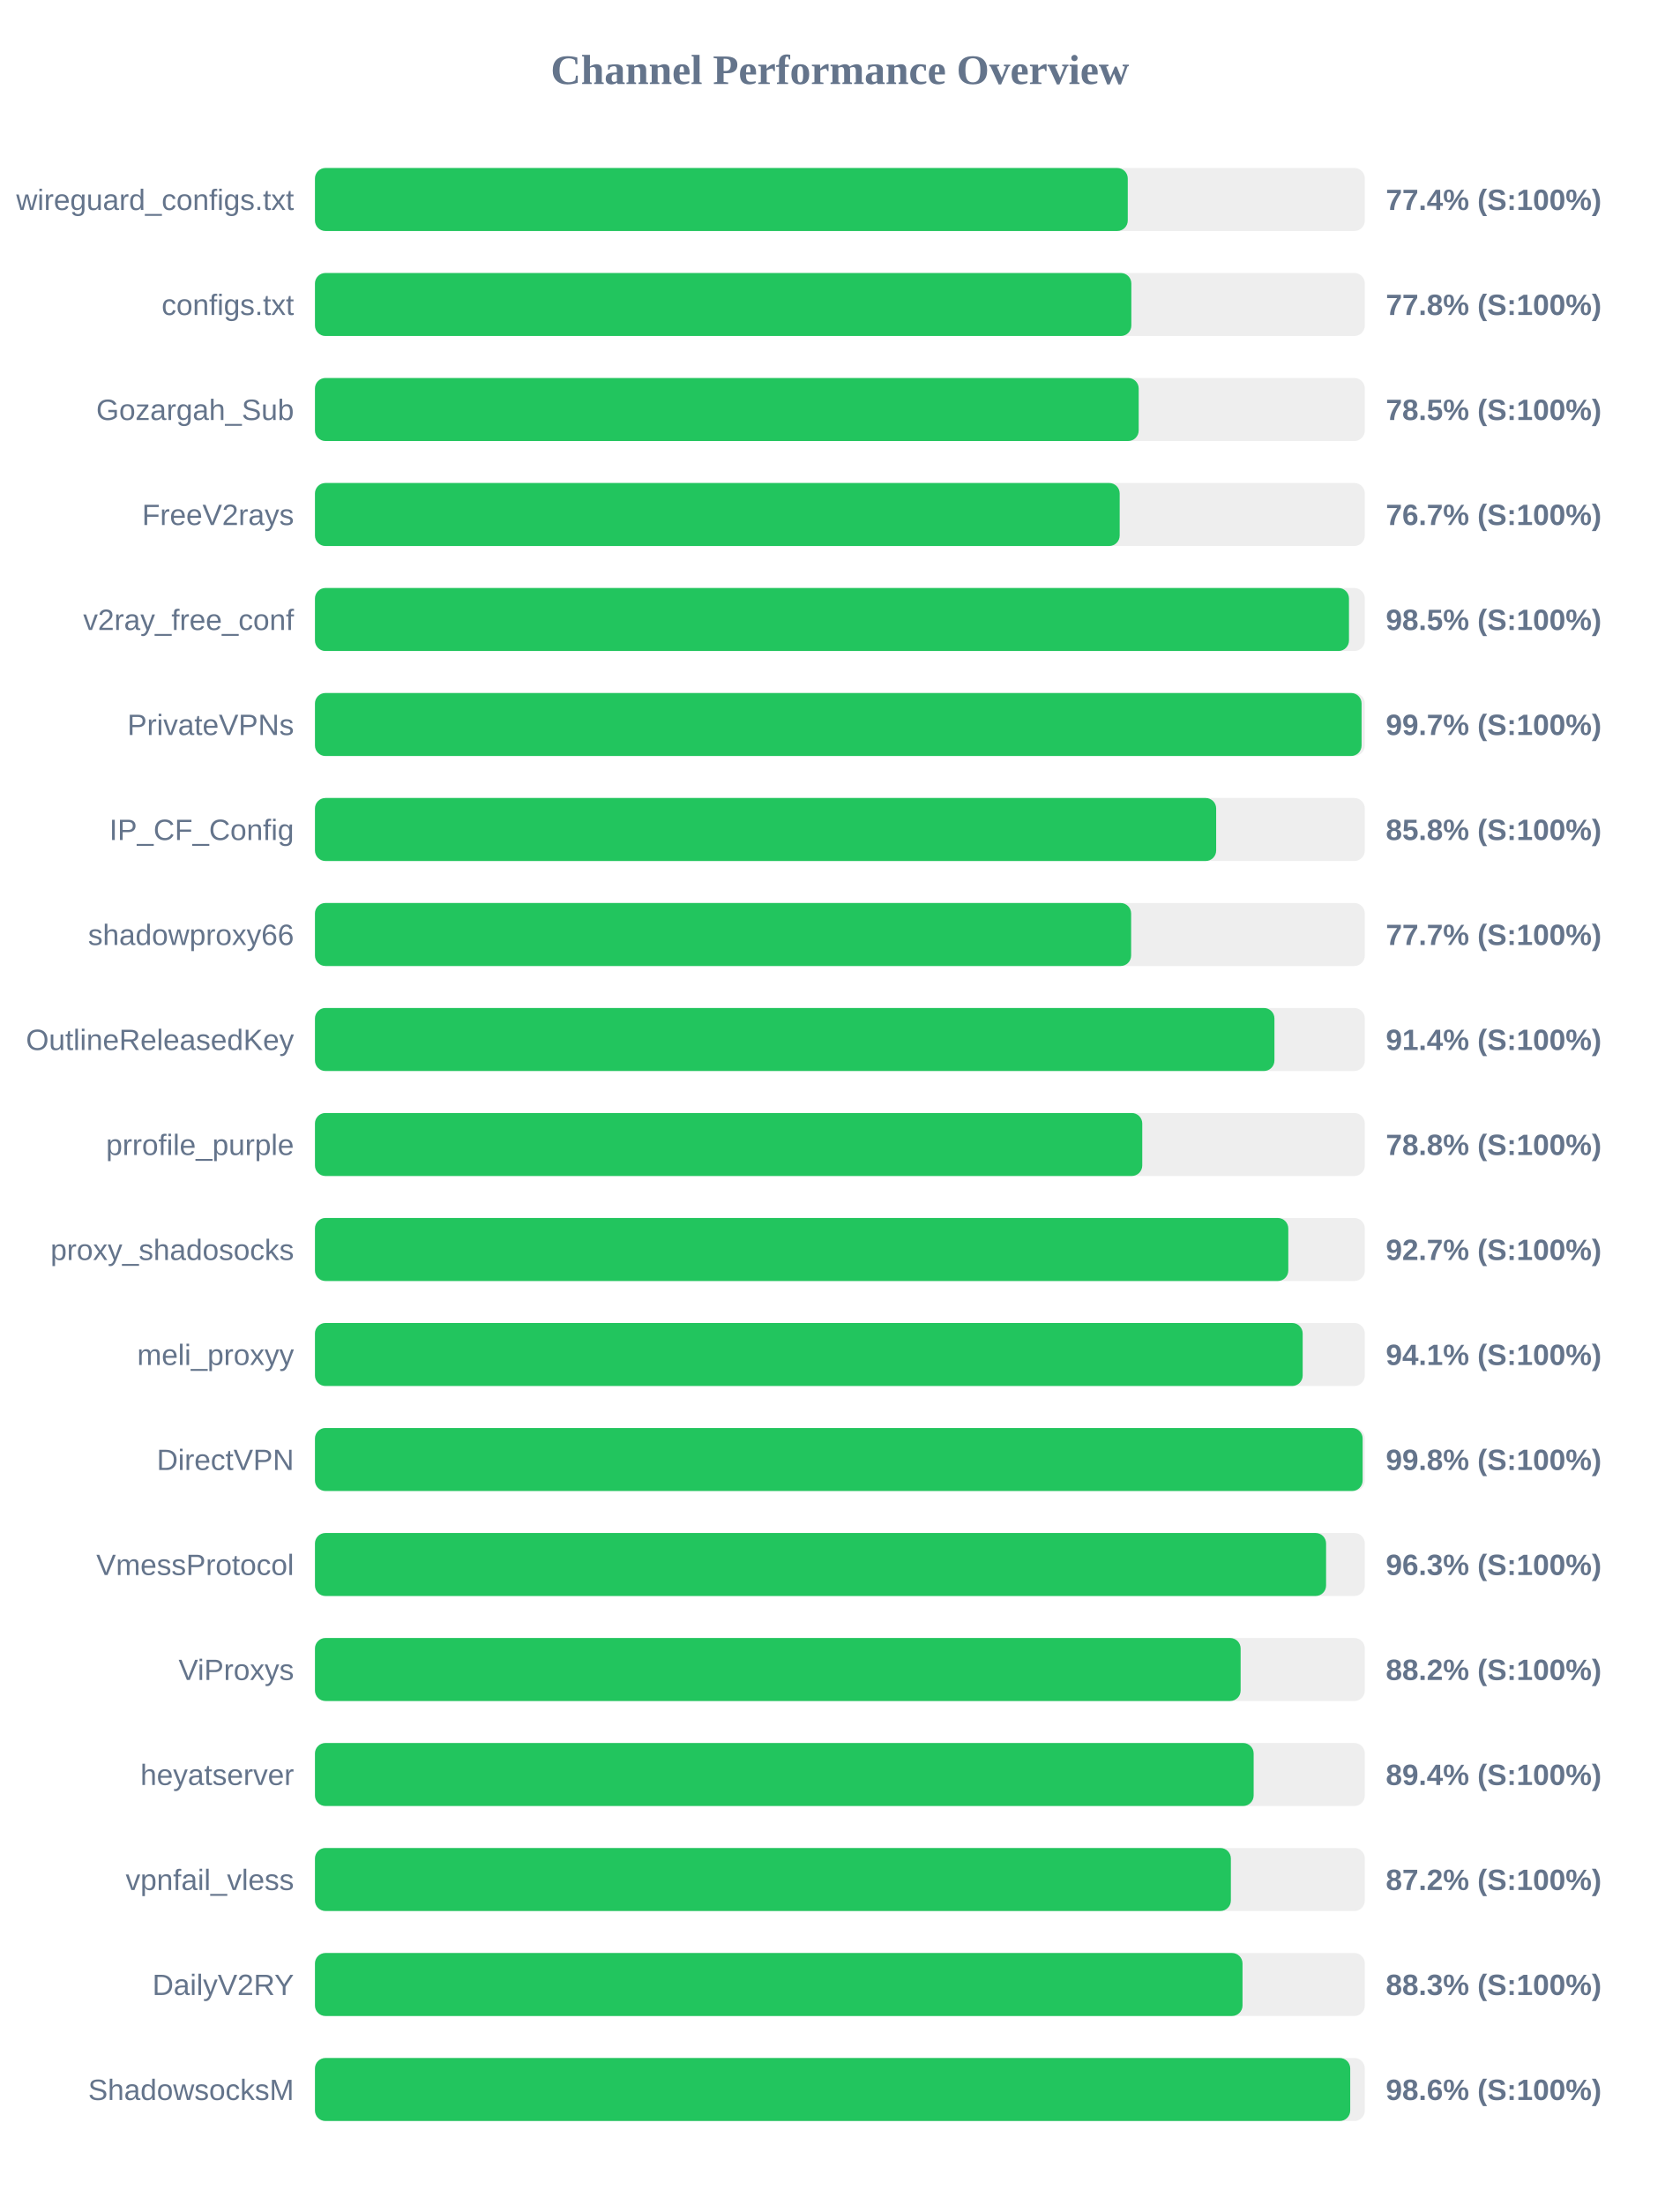
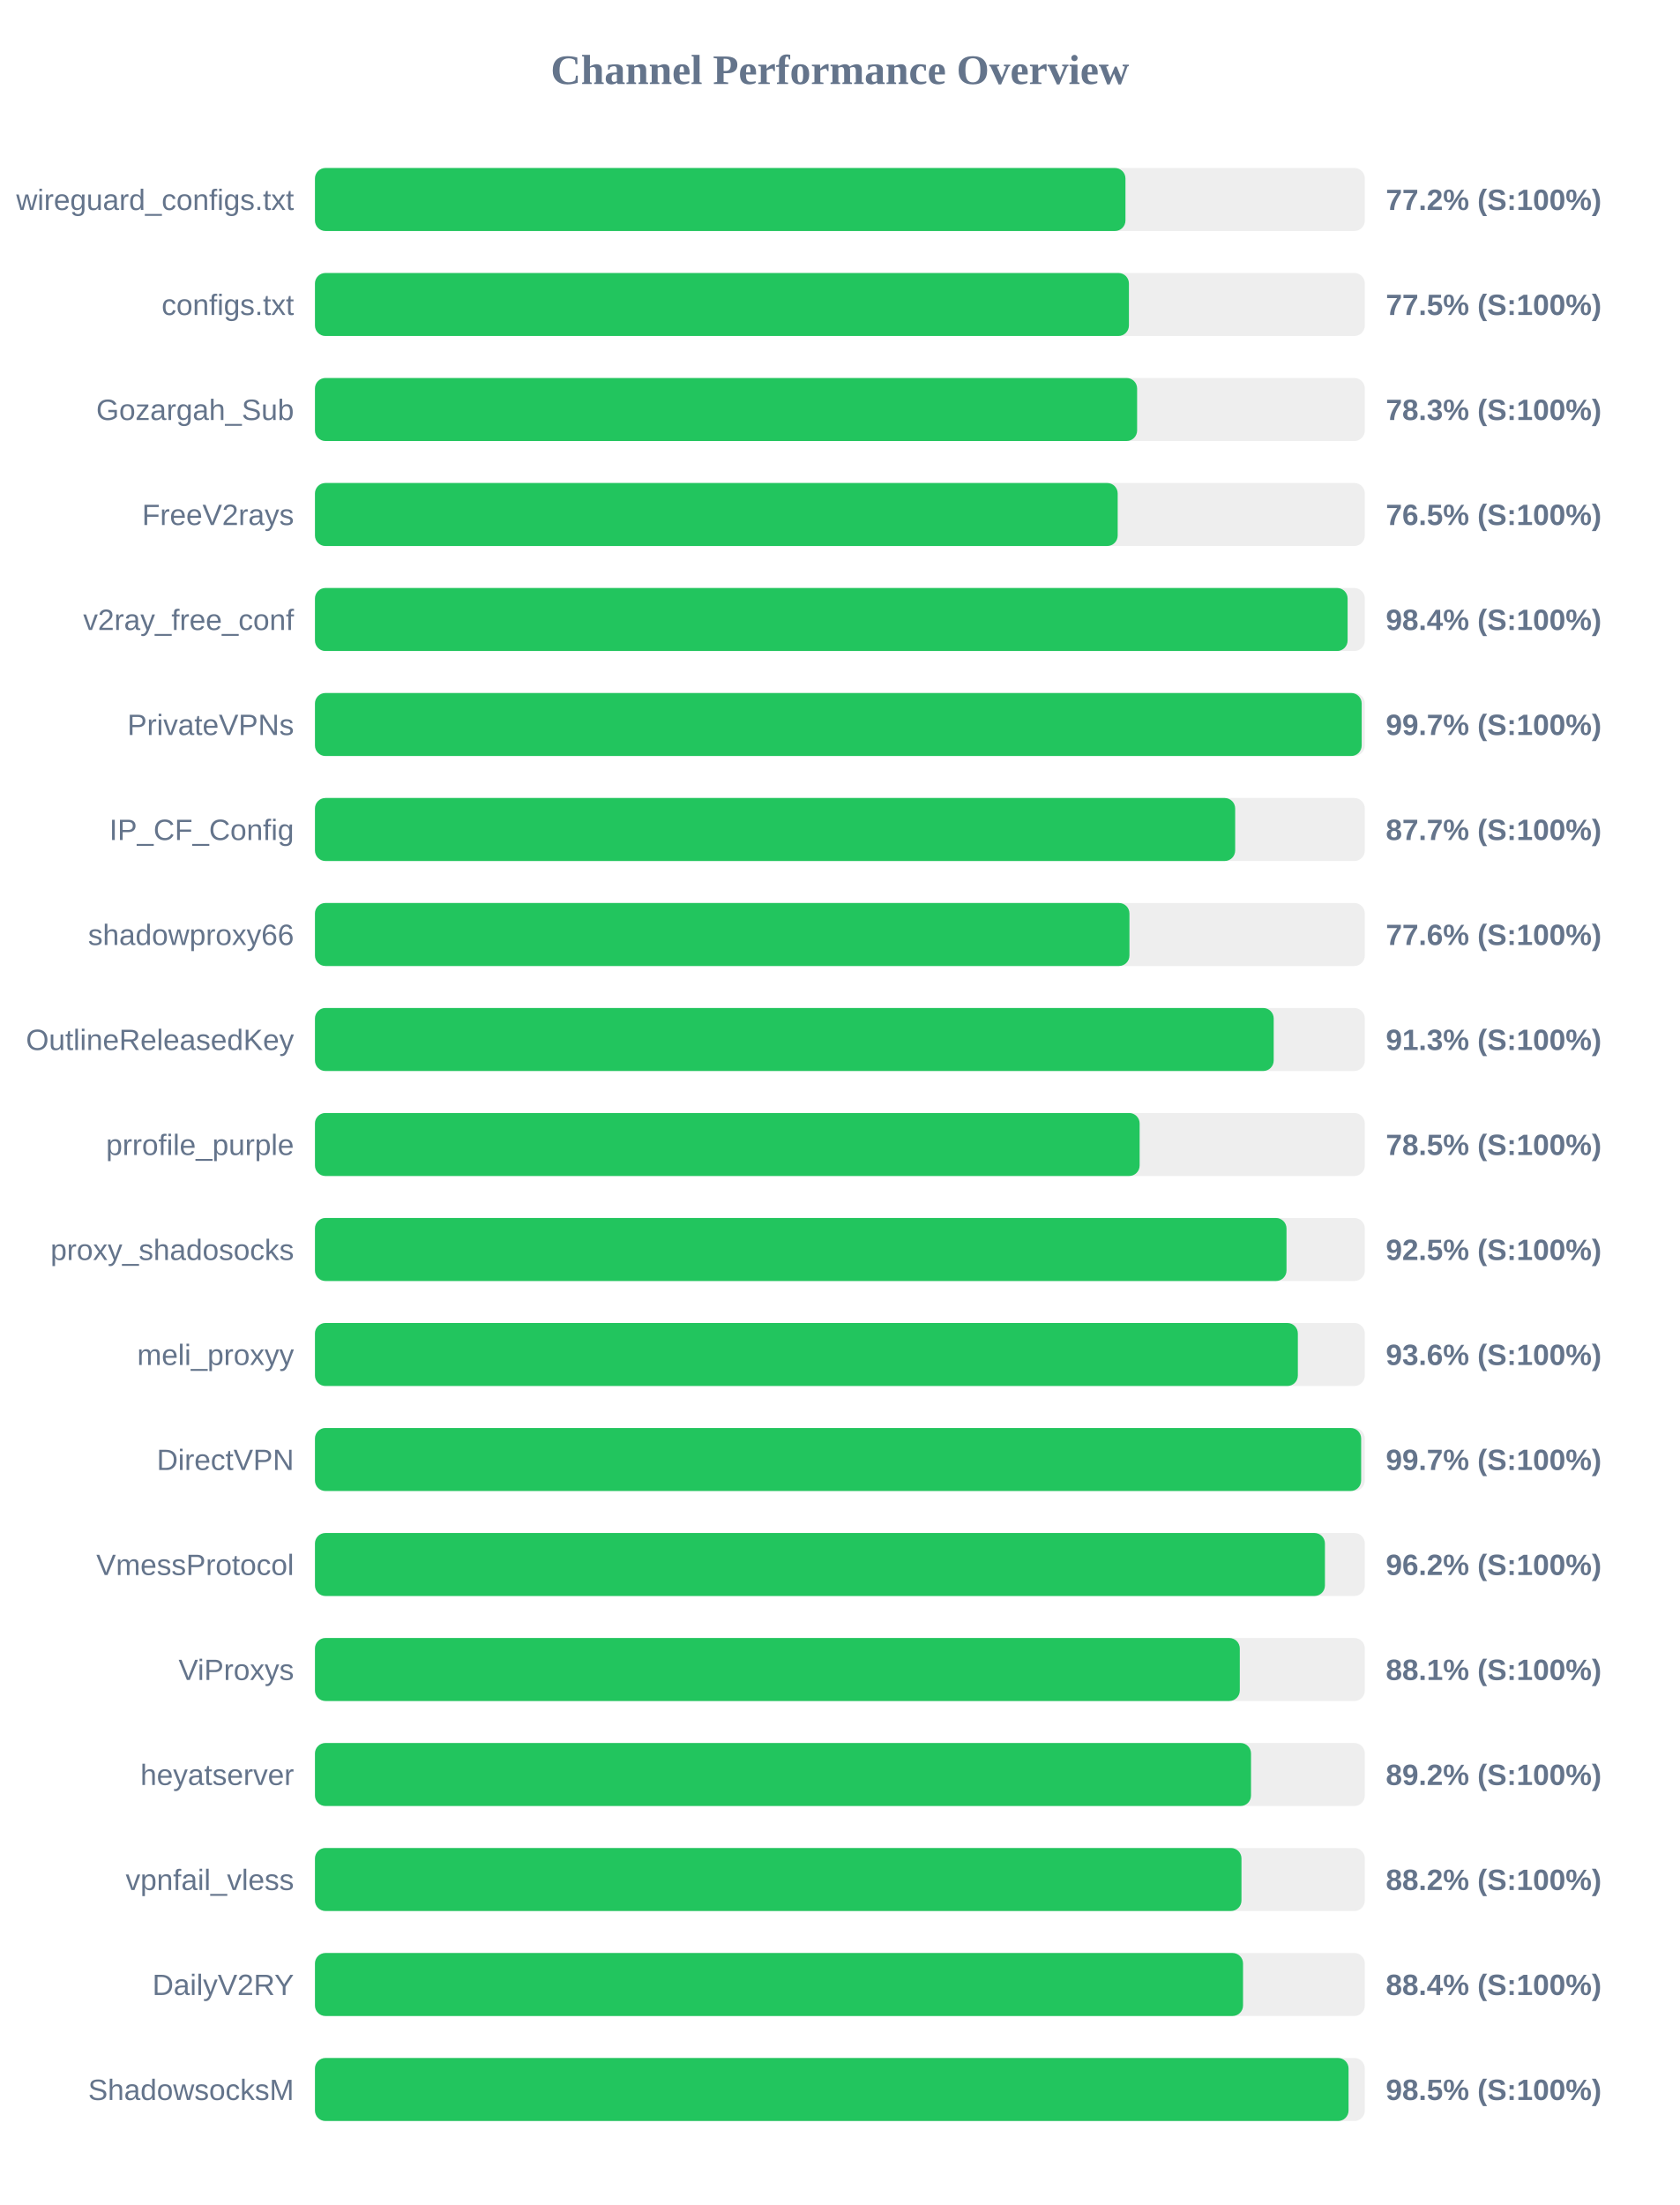
<svg xmlns="http://www.w3.org/2000/svg" width="800" height="1050" version="1.1">
  <style>
        .row { font: 14px Arial; fill: #64748b; }
        .score { font: bold 14px Arial; fill: #64748b; }
    </style>
  <text x="400" y="40" text-anchor="middle" font-size="20px" font-weight="bold" fill="#64748b">Channel Performance Overview</text>
  <rect x="150" y="80" width="500" height="30" fill="#eee" rx="5" />
-   <rect x="150" y="80" width="387.1" height="30" fill="#22c55e" rx="5" />
+   <rect x="150" y="80" width="386.0" height="30" fill="#22c55e" rx="5" />
  <text x="140" y="100" text-anchor="end" class="row">wireguard_configs.txt</text>
-   <text x="660" y="100" text-anchor="start" class="score">77.4% (S:100%)</text>
+   <text x="660" y="100" text-anchor="start" class="score">77.2% (S:100%)</text>
  <rect x="150" y="130" width="500" height="30" fill="#eee" rx="5" />
-   <rect x="150" y="130" width="388.8" height="30" fill="#22c55e" rx="5" />
+   <rect x="150" y="130" width="387.65" height="30" fill="#22c55e" rx="5" />
  <text x="140" y="150" text-anchor="end" class="row">configs.txt</text>
-   <text x="660" y="150" text-anchor="start" class="score">77.8% (S:100%)</text>
+   <text x="660" y="150" text-anchor="start" class="score">77.5% (S:100%)</text>
  <rect x="150" y="180" width="500" height="30" fill="#eee" rx="5" />
-   <rect x="150" y="180" width="392.3" height="30" fill="#22c55e" rx="5" />
+   <rect x="150" y="180" width="391.55" height="30" fill="#22c55e" rx="5" />
  <text x="140" y="200" text-anchor="end" class="row">Gozargah_Sub</text>
-   <text x="660" y="200" text-anchor="start" class="score">78.5% (S:100%)</text>
+   <text x="660" y="200" text-anchor="start" class="score">78.3% (S:100%)</text>
  <rect x="150" y="230" width="500" height="30" fill="#eee" rx="5" />
-   <rect x="150" y="230" width="383.25" height="30" fill="#22c55e" rx="5" />
+   <rect x="150" y="230" width="382.3" height="30" fill="#22c55e" rx="5" />
  <text x="140" y="250" text-anchor="end" class="row">FreeV2rays</text>
-   <text x="660" y="250" text-anchor="start" class="score">76.7% (S:100%)</text>
+   <text x="660" y="250" text-anchor="start" class="score">76.5% (S:100%)</text>
  <rect x="150" y="280" width="500" height="30" fill="#eee" rx="5" />
-   <rect x="150" y="280" width="492.45" height="30" fill="#22c55e" rx="5" />
+   <rect x="150" y="280" width="491.8" height="30" fill="#22c55e" rx="5" />
  <text x="140" y="300" text-anchor="end" class="row">v2ray_free_conf</text>
-   <text x="660" y="300" text-anchor="start" class="score">98.5% (S:100%)</text>
+   <text x="660" y="300" text-anchor="start" class="score">98.4% (S:100%)</text>
  <rect x="150" y="330" width="500" height="30" fill="#eee" rx="5" />
-   <rect x="150" y="330" width="498.45" height="30" fill="#22c55e" rx="5" />
+   <rect x="150" y="330" width="498.5" height="30" fill="#22c55e" rx="5" />
  <text x="140" y="350" text-anchor="end" class="row">PrivateVPNs</text>
  <text x="660" y="350" text-anchor="start" class="score">99.7% (S:100%)</text>
  <rect x="150" y="380" width="500" height="30" fill="#eee" rx="5" />
-   <rect x="150" y="380" width="429.2" height="30" fill="#22c55e" rx="5" />
+   <rect x="150" y="380" width="438.25" height="30" fill="#22c55e" rx="5" />
  <text x="140" y="400" text-anchor="end" class="row">IP_CF_Config</text>
-   <text x="660" y="400" text-anchor="start" class="score">85.8% (S:100%)</text>
+   <text x="660" y="400" text-anchor="start" class="score">87.7% (S:100%)</text>
  <rect x="150" y="430" width="500" height="30" fill="#eee" rx="5" />
-   <rect x="150" y="430" width="388.7" height="30" fill="#22c55e" rx="5" />
+   <rect x="150" y="430" width="387.9" height="30" fill="#22c55e" rx="5" />
  <text x="140" y="450" text-anchor="end" class="row">shadowproxy66</text>
-   <text x="660" y="450" text-anchor="start" class="score">77.7% (S:100%)</text>
+   <text x="660" y="450" text-anchor="start" class="score">77.6% (S:100%)</text>
  <rect x="150" y="480" width="500" height="30" fill="#eee" rx="5" />
-   <rect x="150" y="480" width="456.95" height="30" fill="#22c55e" rx="5" />
+   <rect x="150" y="480" width="456.6" height="30" fill="#22c55e" rx="5" />
  <text x="140" y="500" text-anchor="end" class="row">OutlineReleasedKey</text>
-   <text x="660" y="500" text-anchor="start" class="score">91.4% (S:100%)</text>
+   <text x="660" y="500" text-anchor="start" class="score">91.3% (S:100%)</text>
  <rect x="150" y="530" width="500" height="30" fill="#eee" rx="5" />
-   <rect x="150" y="530" width="394.0" height="30" fill="#22c55e" rx="5" />
+   <rect x="150" y="530" width="392.75" height="30" fill="#22c55e" rx="5" />
  <text x="140" y="550" text-anchor="end" class="row">prrofile_purple</text>
-   <text x="660" y="550" text-anchor="start" class="score">78.8% (S:100%)</text>
+   <text x="660" y="550" text-anchor="start" class="score">78.5% (S:100%)</text>
  <rect x="150" y="580" width="500" height="30" fill="#eee" rx="5" />
-   <rect x="150" y="580" width="463.55" height="30" fill="#22c55e" rx="5" />
+   <rect x="150" y="580" width="462.7" height="30" fill="#22c55e" rx="5" />
  <text x="140" y="600" text-anchor="end" class="row">proxy_shadosocks</text>
-   <text x="660" y="600" text-anchor="start" class="score">92.7% (S:100%)</text>
+   <text x="660" y="600" text-anchor="start" class="score">92.5% (S:100%)</text>
  <rect x="150" y="630" width="500" height="30" fill="#eee" rx="5" />
-   <rect x="150" y="630" width="470.4" height="30" fill="#22c55e" rx="5" />
+   <rect x="150" y="630" width="468.1" height="30" fill="#22c55e" rx="5" />
  <text x="140" y="650" text-anchor="end" class="row">meli_proxyy</text>
-   <text x="660" y="650" text-anchor="start" class="score">94.1% (S:100%)</text>
+   <text x="660" y="650" text-anchor="start" class="score">93.6% (S:100%)</text>
  <rect x="150" y="680" width="500" height="30" fill="#eee" rx="5" />
-   <rect x="150" y="680" width="498.95" height="30" fill="#22c55e" rx="5" />
+   <rect x="150" y="680" width="498.25" height="30" fill="#22c55e" rx="5" />
  <text x="140" y="700" text-anchor="end" class="row">DirectVPN</text>
-   <text x="660" y="700" text-anchor="start" class="score">99.8% (S:100%)</text>
+   <text x="660" y="700" text-anchor="start" class="score">99.7% (S:100%)</text>
  <rect x="150" y="730" width="500" height="30" fill="#eee" rx="5" />
-   <rect x="150" y="730" width="481.55" height="30" fill="#22c55e" rx="5" />
+   <rect x="150" y="730" width="481.0" height="30" fill="#22c55e" rx="5" />
  <text x="140" y="750" text-anchor="end" class="row">VmessProtocol</text>
-   <text x="660" y="750" text-anchor="start" class="score">96.3% (S:100%)</text>
+   <text x="660" y="750" text-anchor="start" class="score">96.2% (S:100%)</text>
  <rect x="150" y="780" width="500" height="30" fill="#eee" rx="5" />
-   <rect x="150" y="780" width="440.85" height="30" fill="#22c55e" rx="5" />
+   <rect x="150" y="780" width="440.45" height="30" fill="#22c55e" rx="5" />
  <text x="140" y="800" text-anchor="end" class="row">ViProxys</text>
-   <text x="660" y="800" text-anchor="start" class="score">88.2% (S:100%)</text>
+   <text x="660" y="800" text-anchor="start" class="score">88.1% (S:100%)</text>
  <rect x="150" y="830" width="500" height="30" fill="#eee" rx="5" />
-   <rect x="150" y="830" width="447.05" height="30" fill="#22c55e" rx="5" />
+   <rect x="150" y="830" width="445.8" height="30" fill="#22c55e" rx="5" />
  <text x="140" y="850" text-anchor="end" class="row">heyatserver</text>
-   <text x="660" y="850" text-anchor="start" class="score">89.4% (S:100%)</text>
+   <text x="660" y="850" text-anchor="start" class="score">89.2% (S:100%)</text>
  <rect x="150" y="880" width="500" height="30" fill="#eee" rx="5" />
-   <rect x="150" y="880" width="436.2" height="30" fill="#22c55e" rx="5" />
+   <rect x="150" y="880" width="441.25" height="30" fill="#22c55e" rx="5" />
  <text x="140" y="900" text-anchor="end" class="row">vpnfail_vless</text>
-   <text x="660" y="900" text-anchor="start" class="score">87.2% (S:100%)</text>
+   <text x="660" y="900" text-anchor="start" class="score">88.2% (S:100%)</text>
  <rect x="150" y="930" width="500" height="30" fill="#eee" rx="5" />
-   <rect x="150" y="930" width="441.75" height="30" fill="#22c55e" rx="5" />
+   <rect x="150" y="930" width="442.0" height="30" fill="#22c55e" rx="5" />
  <text x="140" y="950" text-anchor="end" class="row">DailyV2RY</text>
-   <text x="660" y="950" text-anchor="start" class="score">88.3% (S:100%)</text>
+   <text x="660" y="950" text-anchor="start" class="score">88.4% (S:100%)</text>
  <rect x="150" y="980" width="500" height="30" fill="#eee" rx="5" />
-   <rect x="150" y="980" width="493.05" height="30" fill="#22c55e" rx="5" />
+   <rect x="150" y="980" width="492.25" height="30" fill="#22c55e" rx="5" />
  <text x="140" y="1000" text-anchor="end" class="row">ShadowsocksM</text>
-   <text x="660" y="1000" text-anchor="start" class="score">98.6% (S:100%)</text>
+   <text x="660" y="1000" text-anchor="start" class="score">98.5% (S:100%)</text>
</svg>
